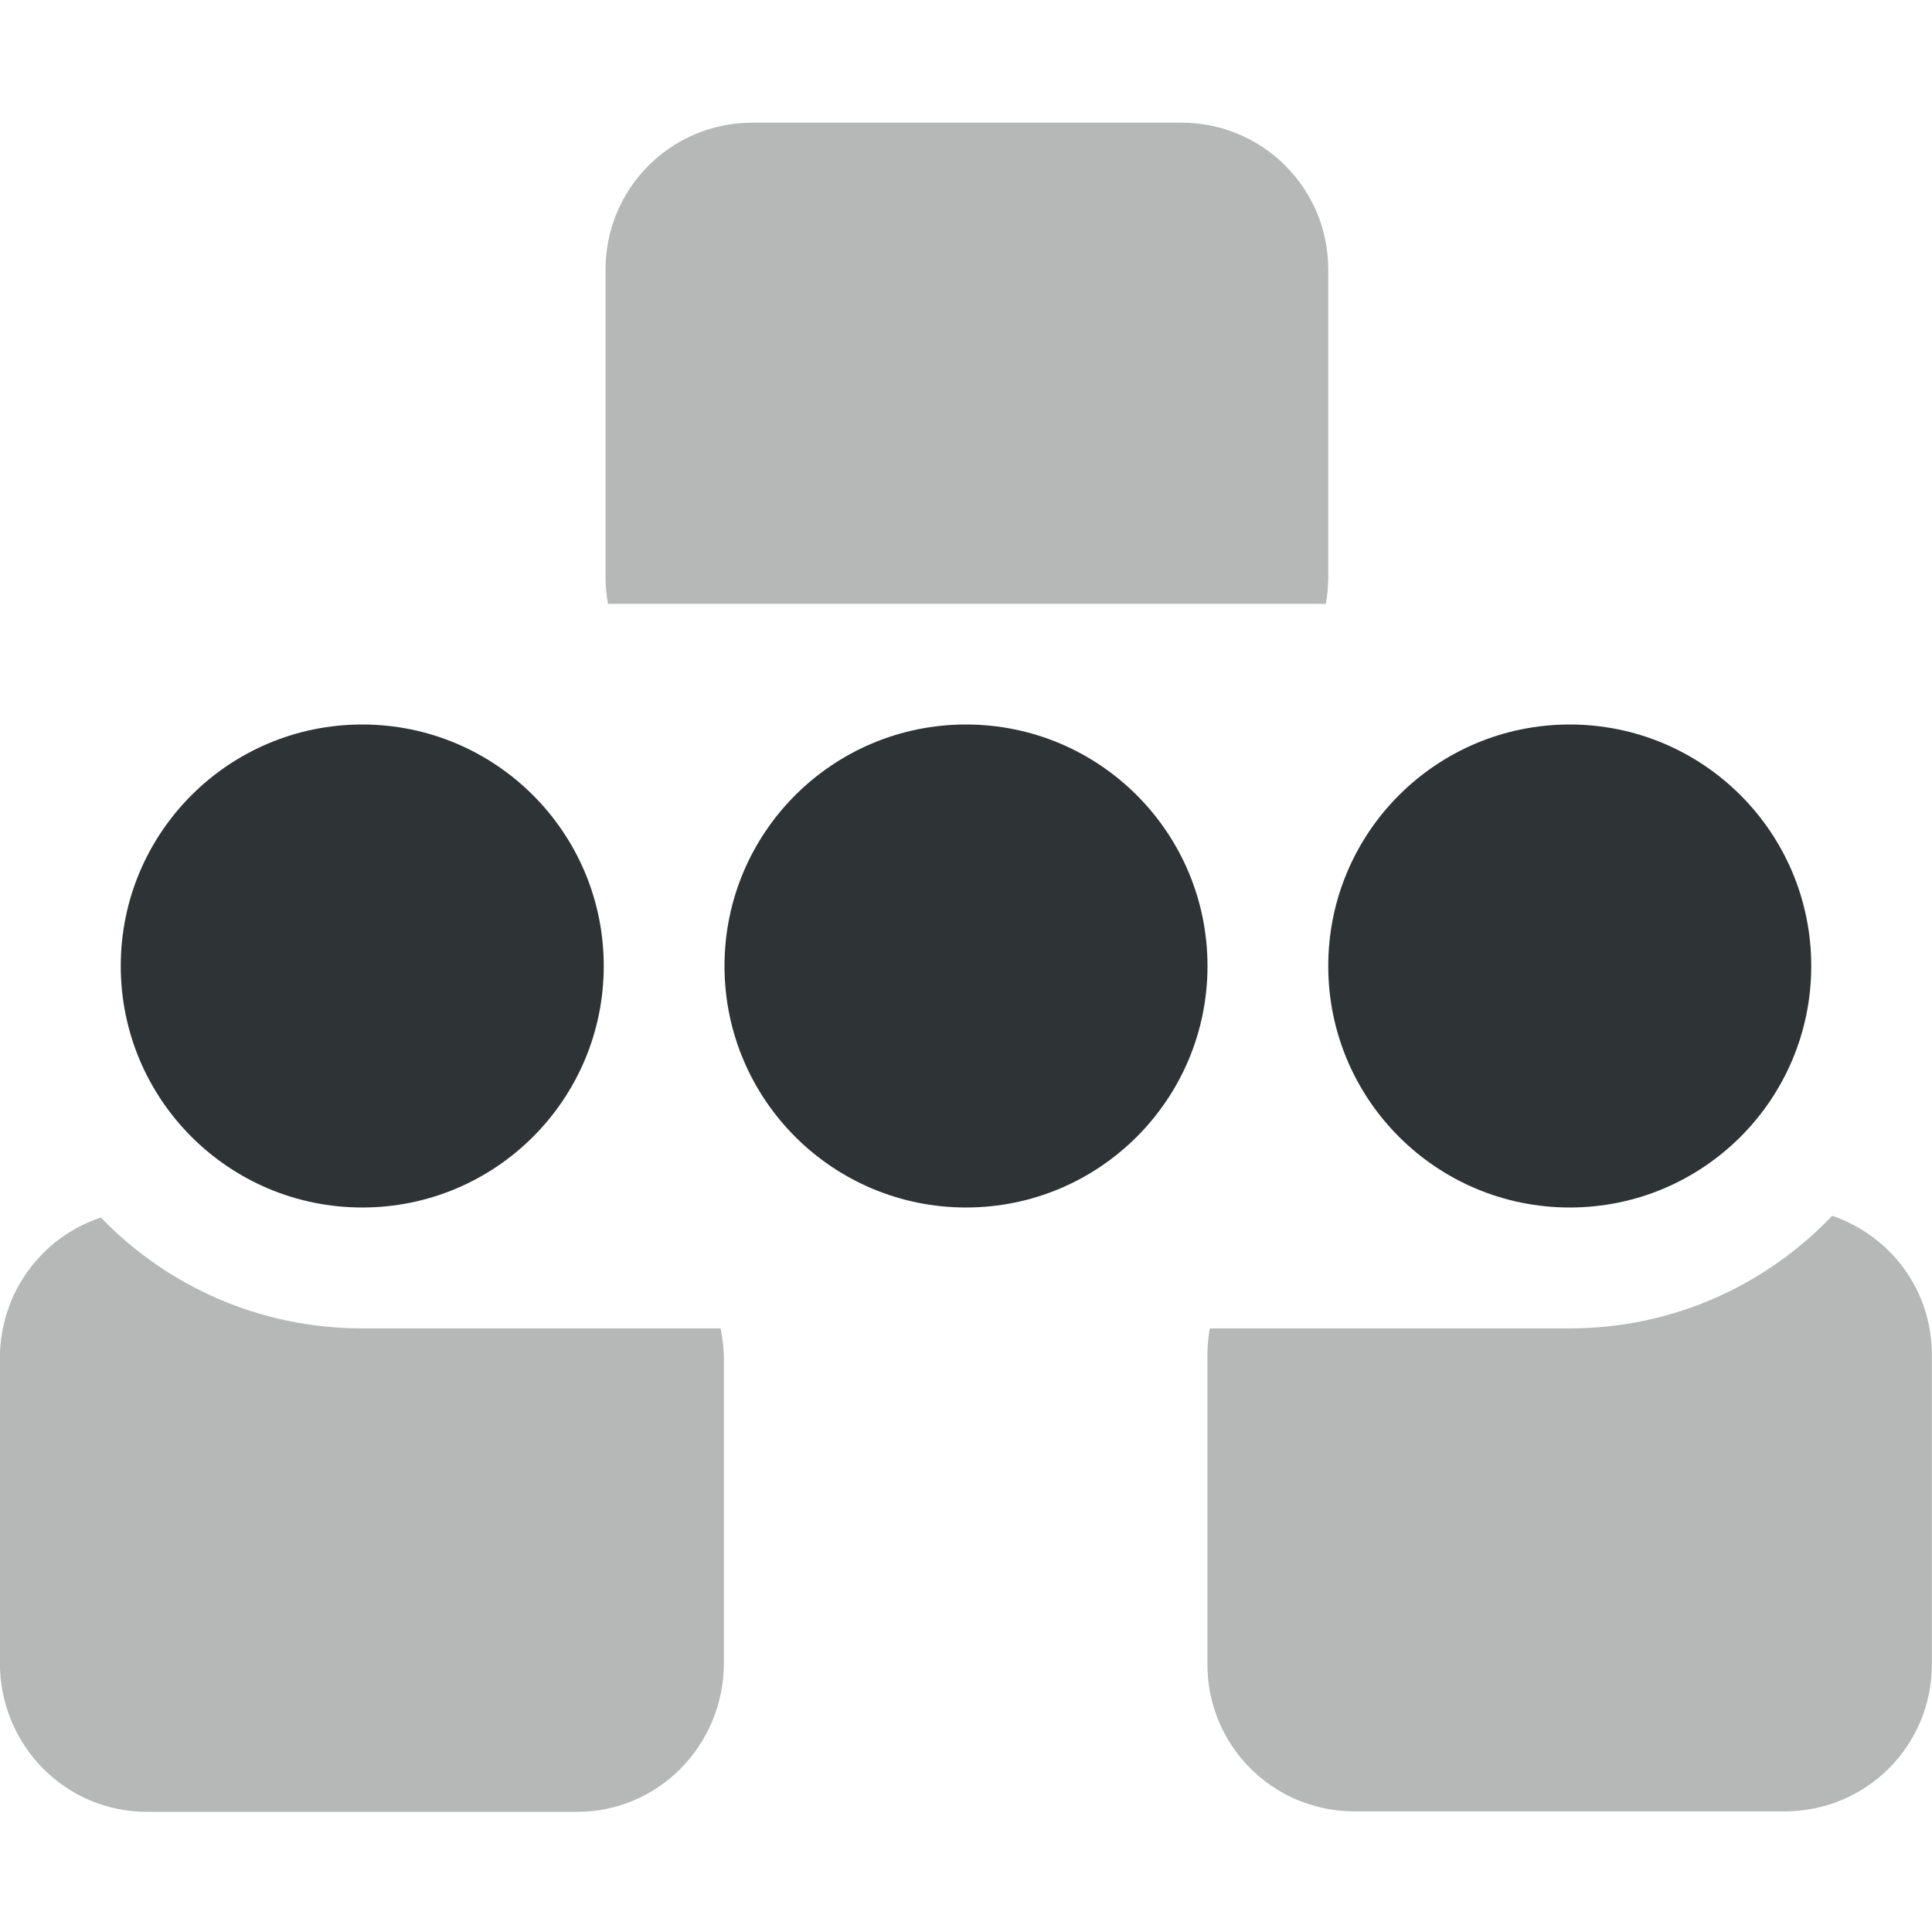
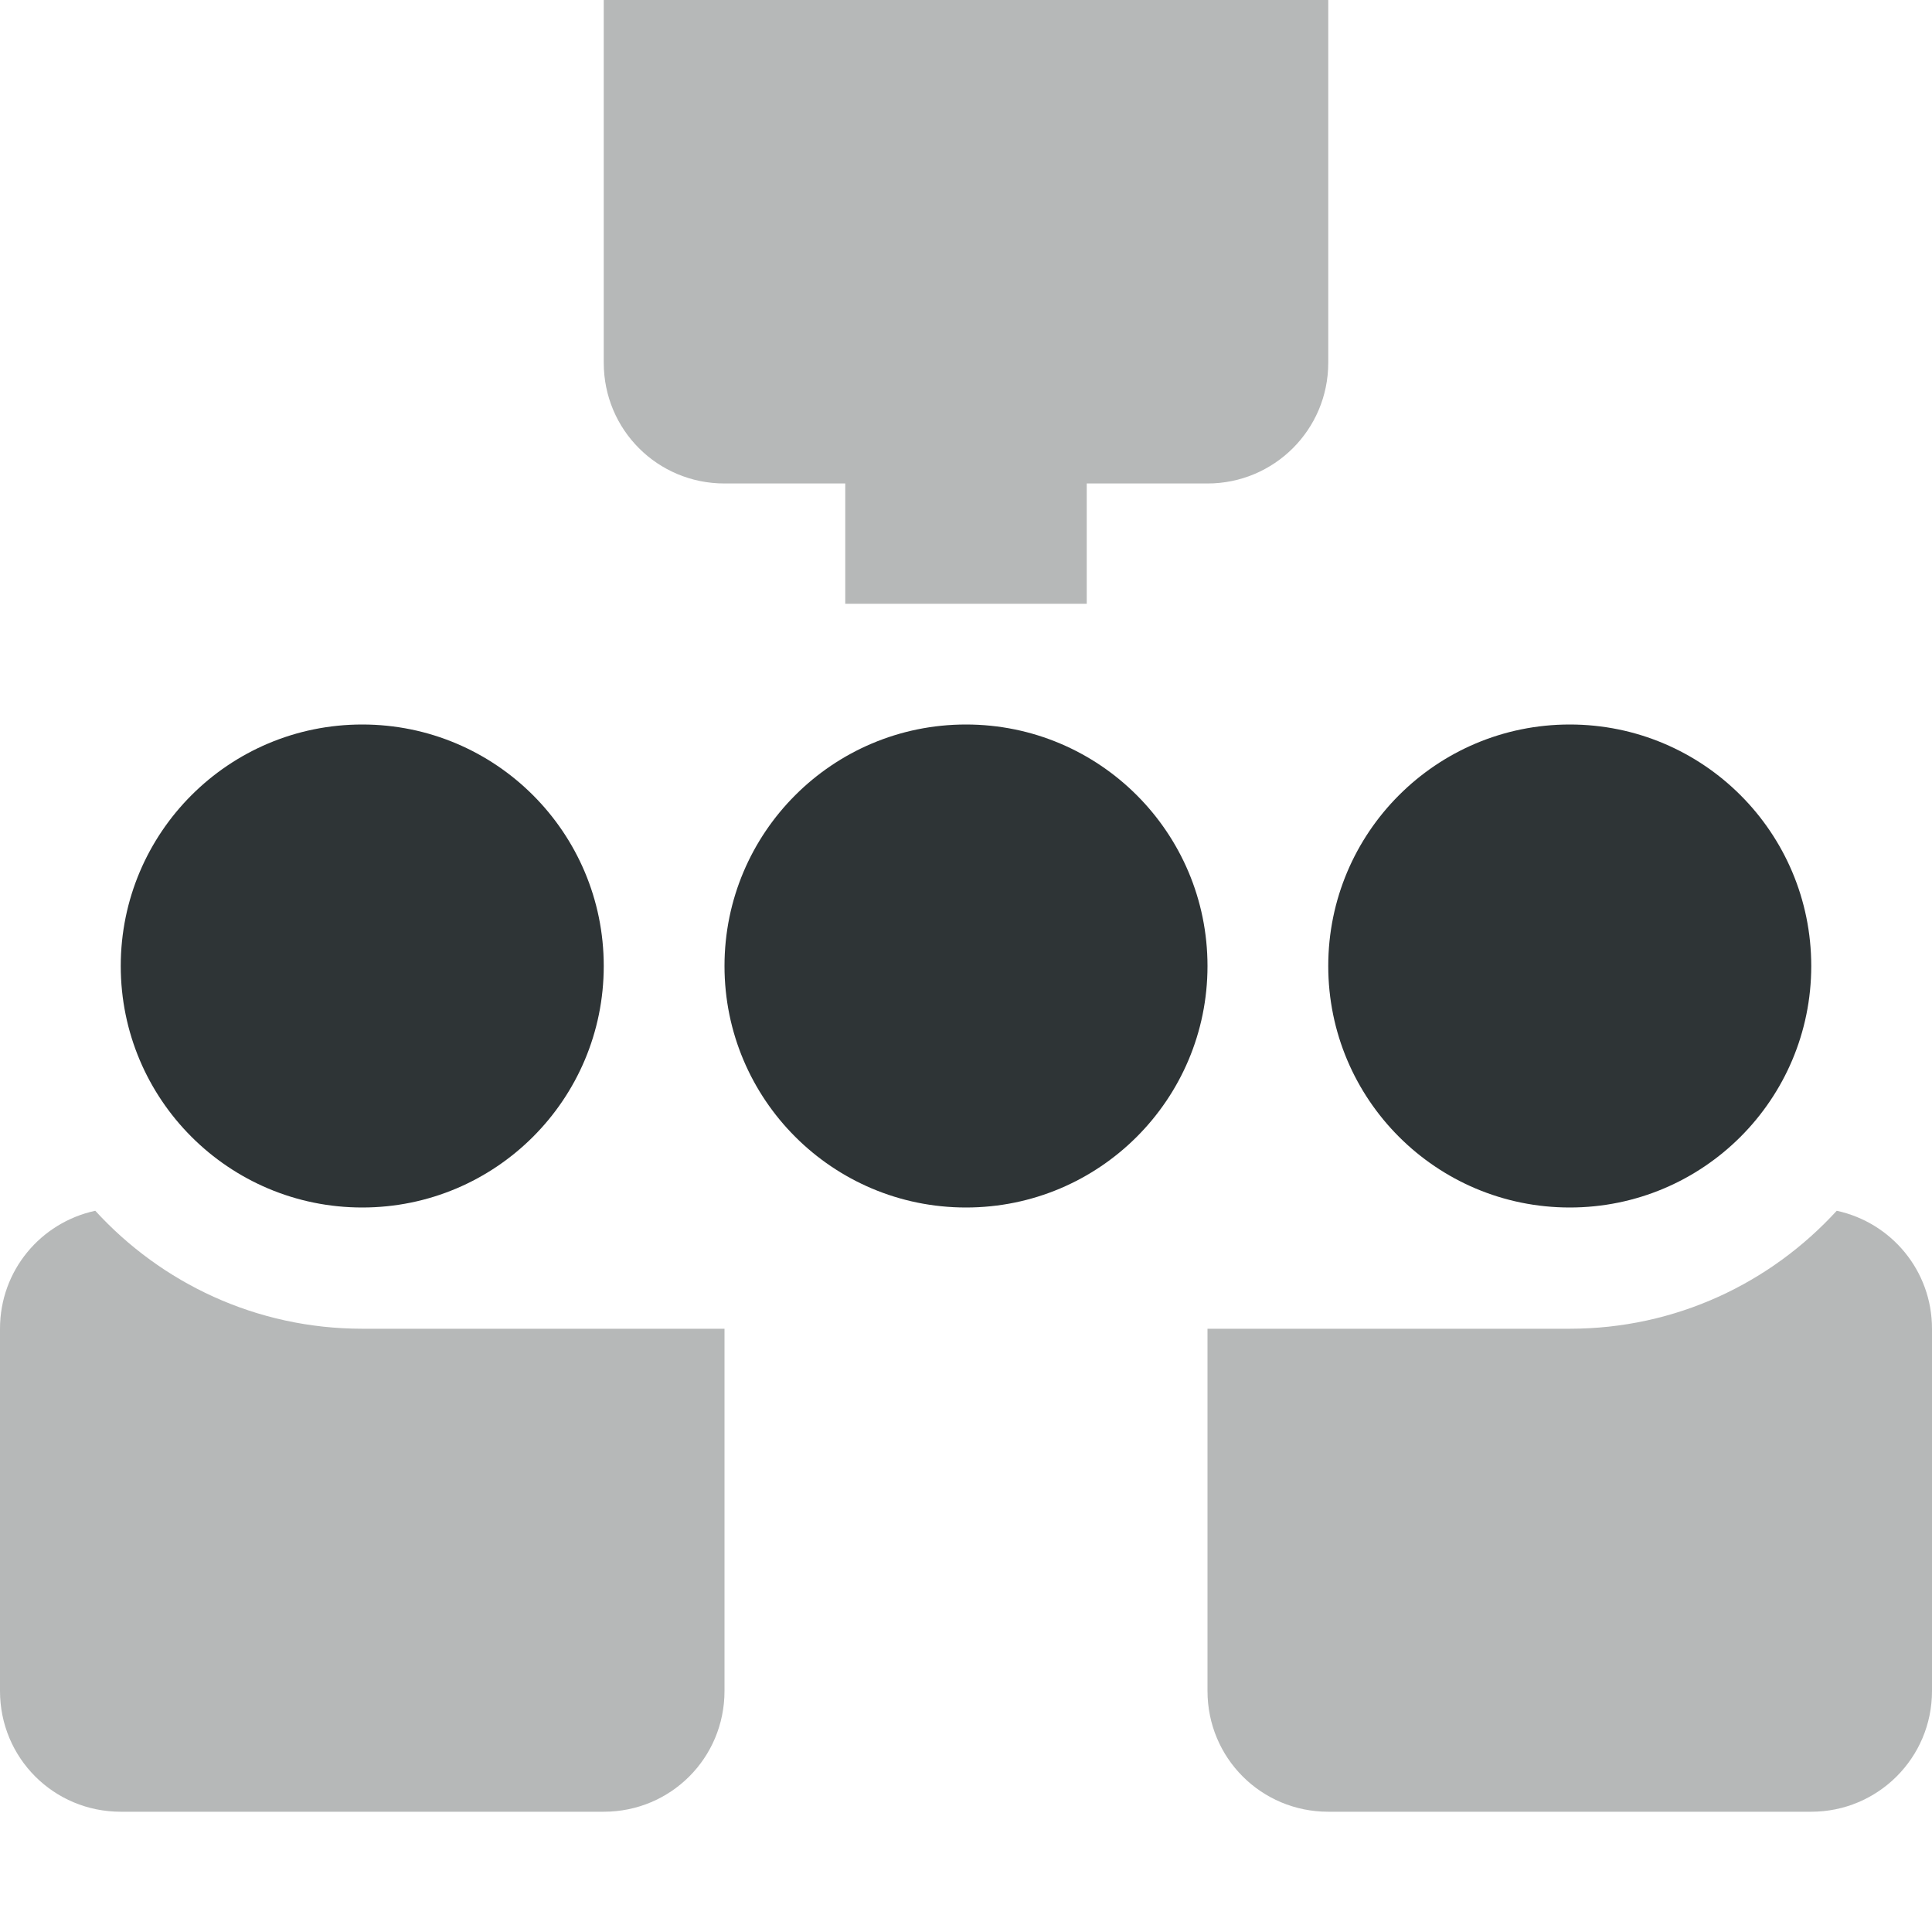
<svg xmlns="http://www.w3.org/2000/svg" height="16px" viewBox="0 0 16 16" width="16px">
  <g fill="#2e3436">
-     <path d="m 6.23 1.016 c -0.672 0 -1.215 0.543 -1.215 1.215 v 2.555 c 0 0.074 0.008 0.145 0.02 0.215 h 5.945 c 0.012 -0.07 0.02 -0.141 0.02 -0.215 v -2.555 c 0 -0.672 -0.543 -1.215 -1.215 -1.215 z m 8.945 9.051 c -0.547 0.574 -1.316 0.934 -2.176 0.934 h -2.98 c -0.012 0.07 -0.02 0.145 -0.02 0.219 v 2.562 c 0 0.676 0.543 1.219 1.219 1.219 h 3.562 c 0.676 0 1.219 -0.543 1.219 -1.219 v -2.562 c 0 -0.539 -0.344 -0.988 -0.828 -1.152 z m -14.34 0.016 c -0.484 0.16 -0.836 0.617 -0.836 1.168 v 2.52 c 0 0.684 0.543 1.234 1.219 1.234 h 3.562 c 0.672 0 1.215 -0.551 1.215 -1.234 v -2.52 c 0 -0.086 -0.012 -0.168 -0.027 -0.25 h -2.969 c -0.852 0 -1.617 -0.352 -2.164 -0.918 z m 0 0" fill-opacity="0.35" />
    <path d="m 3 6 c -1.105 0 -2 0.895 -2 2 s 0.895 2 2 2 s 2 -0.895 2 -2 s -0.895 -2 -2 -2 z m 5 0 c -1.105 0 -2 0.895 -2 2 s 0.895 2 2 2 s 2 -0.895 2 -2 s -0.895 -2 -2 -2 z m 5 0 c -1.105 0 -2 0.895 -2 2 s 0.895 2 2 2 s 2 -0.895 2 -2 s -0.895 -2 -2 -2 z m 0 0" />
+     <path d="m 6 -0.996 c -0.555 0 -1 0.445 -1 1 v 3 c 0 0.555 0.445 1 1 1 h 1 v 0.996 h 2 v -0.996 h 1 c 0.551 0 1 -0.445 1 -1 v -3 c 0 -0.555 -0.449 -1 -1 -1 z m -5.211 11.023 c -0.453 0.098 -0.789 0.496 -0.789 0.977 v 3 c 0 0.555 0.445 1 1 1 h 4 c 0.555 0 1 -0.445 1 -1 v -3 h -3 c -0.879 0 -1.664 -0.379 -2.211 -0.977 z m 14.422 0 c -0.547 0.598 -1.332 0.977 -2.211 0.977 h -3 v 3 c 0 0.555 0.445 1 1 1 h 4 c 0.551 0 1 -0.445 1 -1 v -3 c 0 -0.48 -0.336 -0.879 -0.789 -0.977 z m 0 0" fill-opacity="0.349" />
  </g>
</svg>
